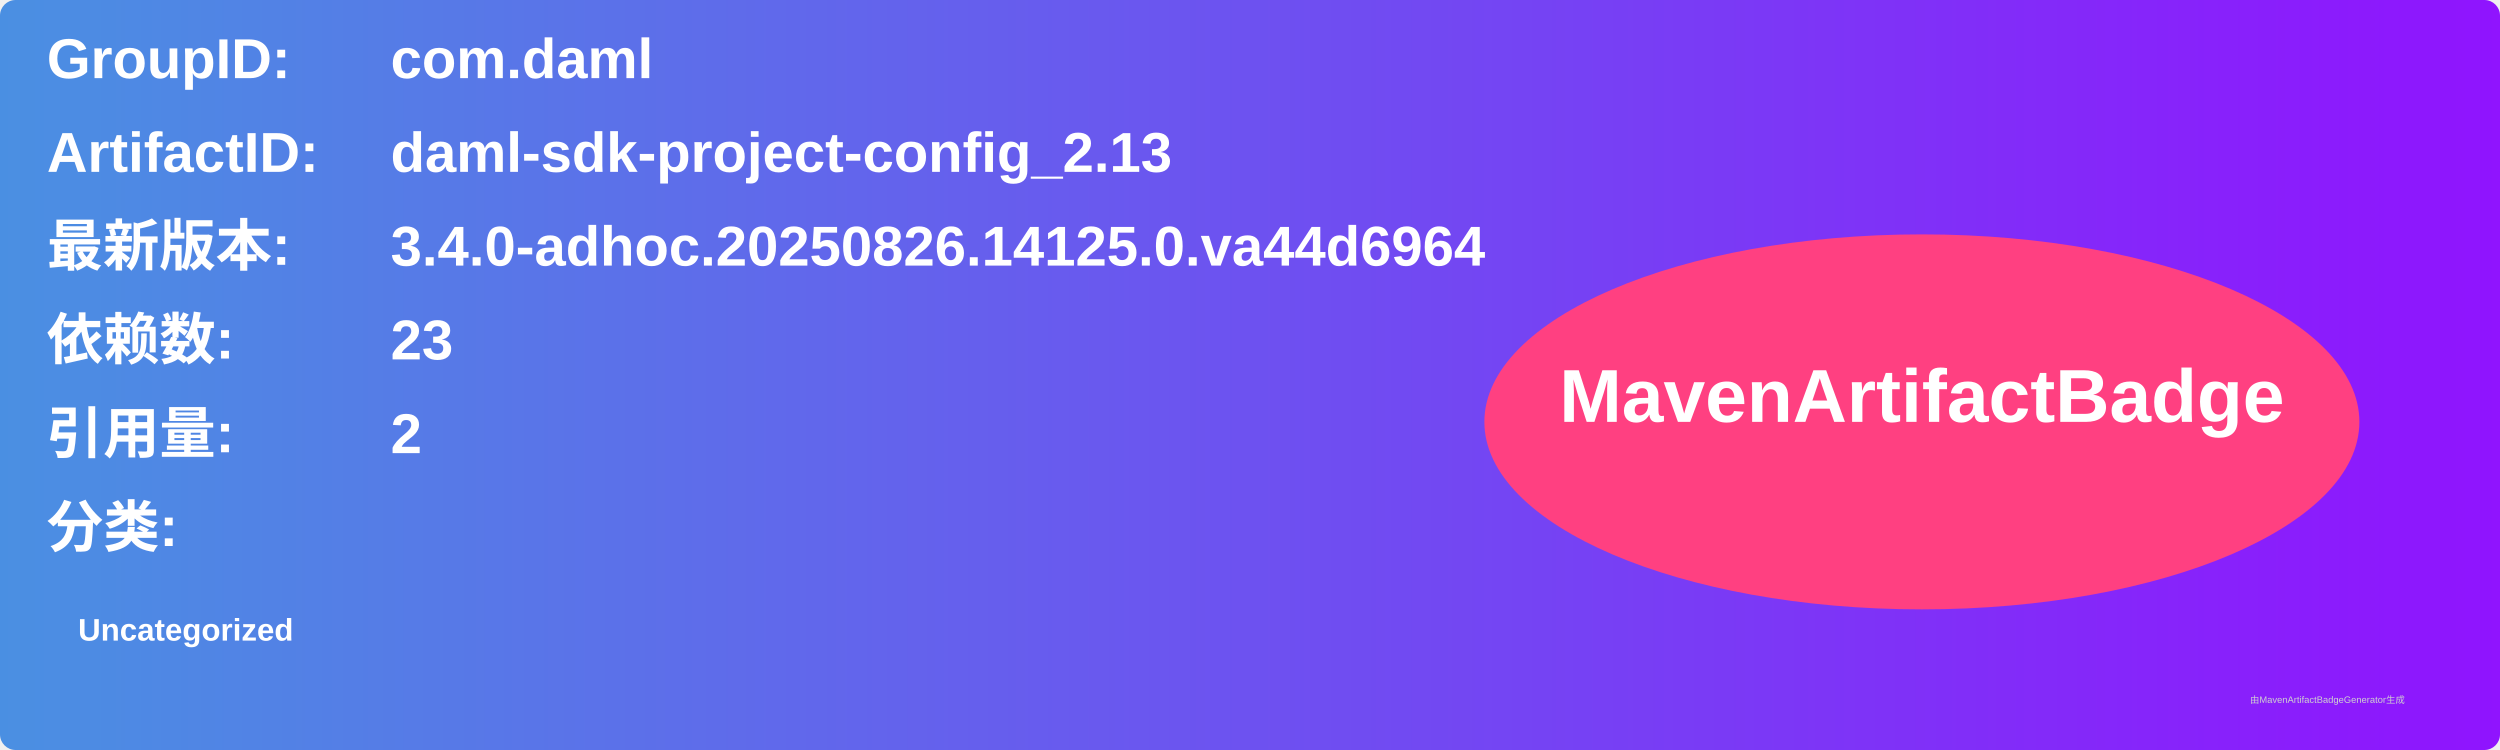
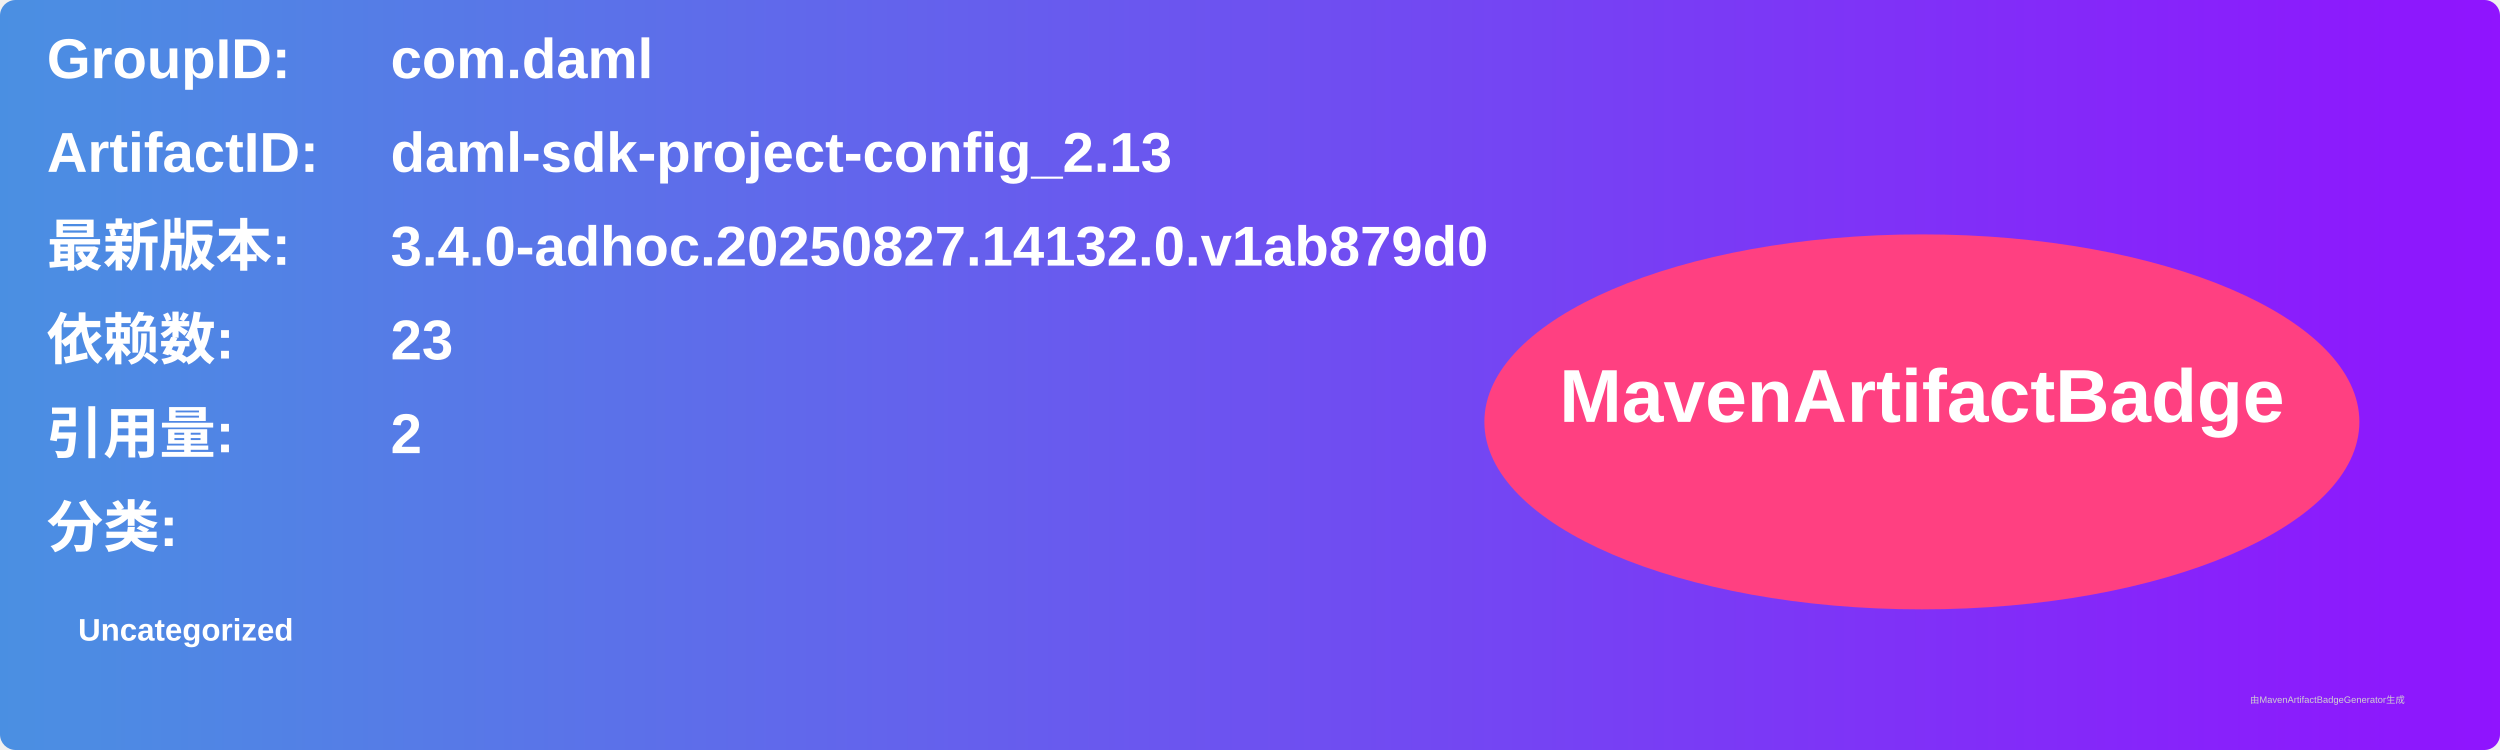
<svg xmlns="http://www.w3.org/2000/svg" width="800" height="240" viewBox="0 0 800 240">
  <linearGradient id="grad" x1="0%" y1="0%" x2="100%" y2="0%">
    <stop offset="0%" stop-color="#4a90e2" />
    <stop offset="100%" stop-color="#9013fe" />
  </linearGradient>
  <rect width="100%" height="100%" rx="5" ry="5" fill="url(#grad)" />
  <g transform="translate(15, 15)">
    <text x="0" y="10" font-family="Arial" font-size="18" fill="white" font-weight="bold" width="260">GroupID:</text>
    <text x="110" y="10" font-family="Arial" font-size="18" fill="white" font-weight="bold" width="460">com.daml</text>
    <text x="0" y="40" font-family="Arial" font-size="18" fill="white" font-weight="bold" width="260">ArtifactID:</text>
    <text x="110" y="40" font-family="Arial" font-size="18" fill="white" font-weight="bold" width="460">daml-sdk-project-config_2.13</text>
    <text x="0" y="70" font-family="Arial" font-size="18" fill="white" font-weight="bold">最新版本:</text>
    <text x="110" y="70" font-family="Arial" font-size="18" fill="white" font-weight="bold">
-       <tspan font-weight="bold">3.4.0-adhoc.20250826.14125.0.va44d6964</tspan>
+       <tspan font-weight="bold">3.4.0-adhoc.20250827.14132.0.v1ab879d0</tspan>
    </text>
    <text x="0" y="100" font-family="Arial" font-size="18" fill="white" font-weight="bold">依赖数: </text>
    <text x="110" y="100" font-family="Arial" font-size="18" fill="white">
      <tspan font-weight="bold">23</tspan>
    </text>
    <text x="0" y="130" font-family="Arial" font-size="18" fill="white" font-weight="bold">引用量: </text>
    <text x="110" y="130" font-family="Arial" font-size="18" fill="white">
      <tspan font-weight="bold">2</tspan>
    </text>
    <text x="0" y="160" font-family="Arial" font-size="18" fill="white" font-weight="bold">分类:</text>
    <text x="10" y="190" font-family="Arial" font-size="10" fill="white">
      <tspan font-weight="bold">Uncategorized</tspan>
    </text>
    <ellipse cx="600" cy="120" rx="140" ry="60" fill="#ff4081" />
    <text x="600" y="120" text-anchor="middle" font-family="Arial" font-size="24" fill="white" font-weight="bold">MavenArtifactBadge</text>
  </g>
  <text x="720" y="225" font-family="Arial" font-size="3" fill="#d0d0d0">由MavenArtifactBadgeGenerator生成</text>
</svg>
